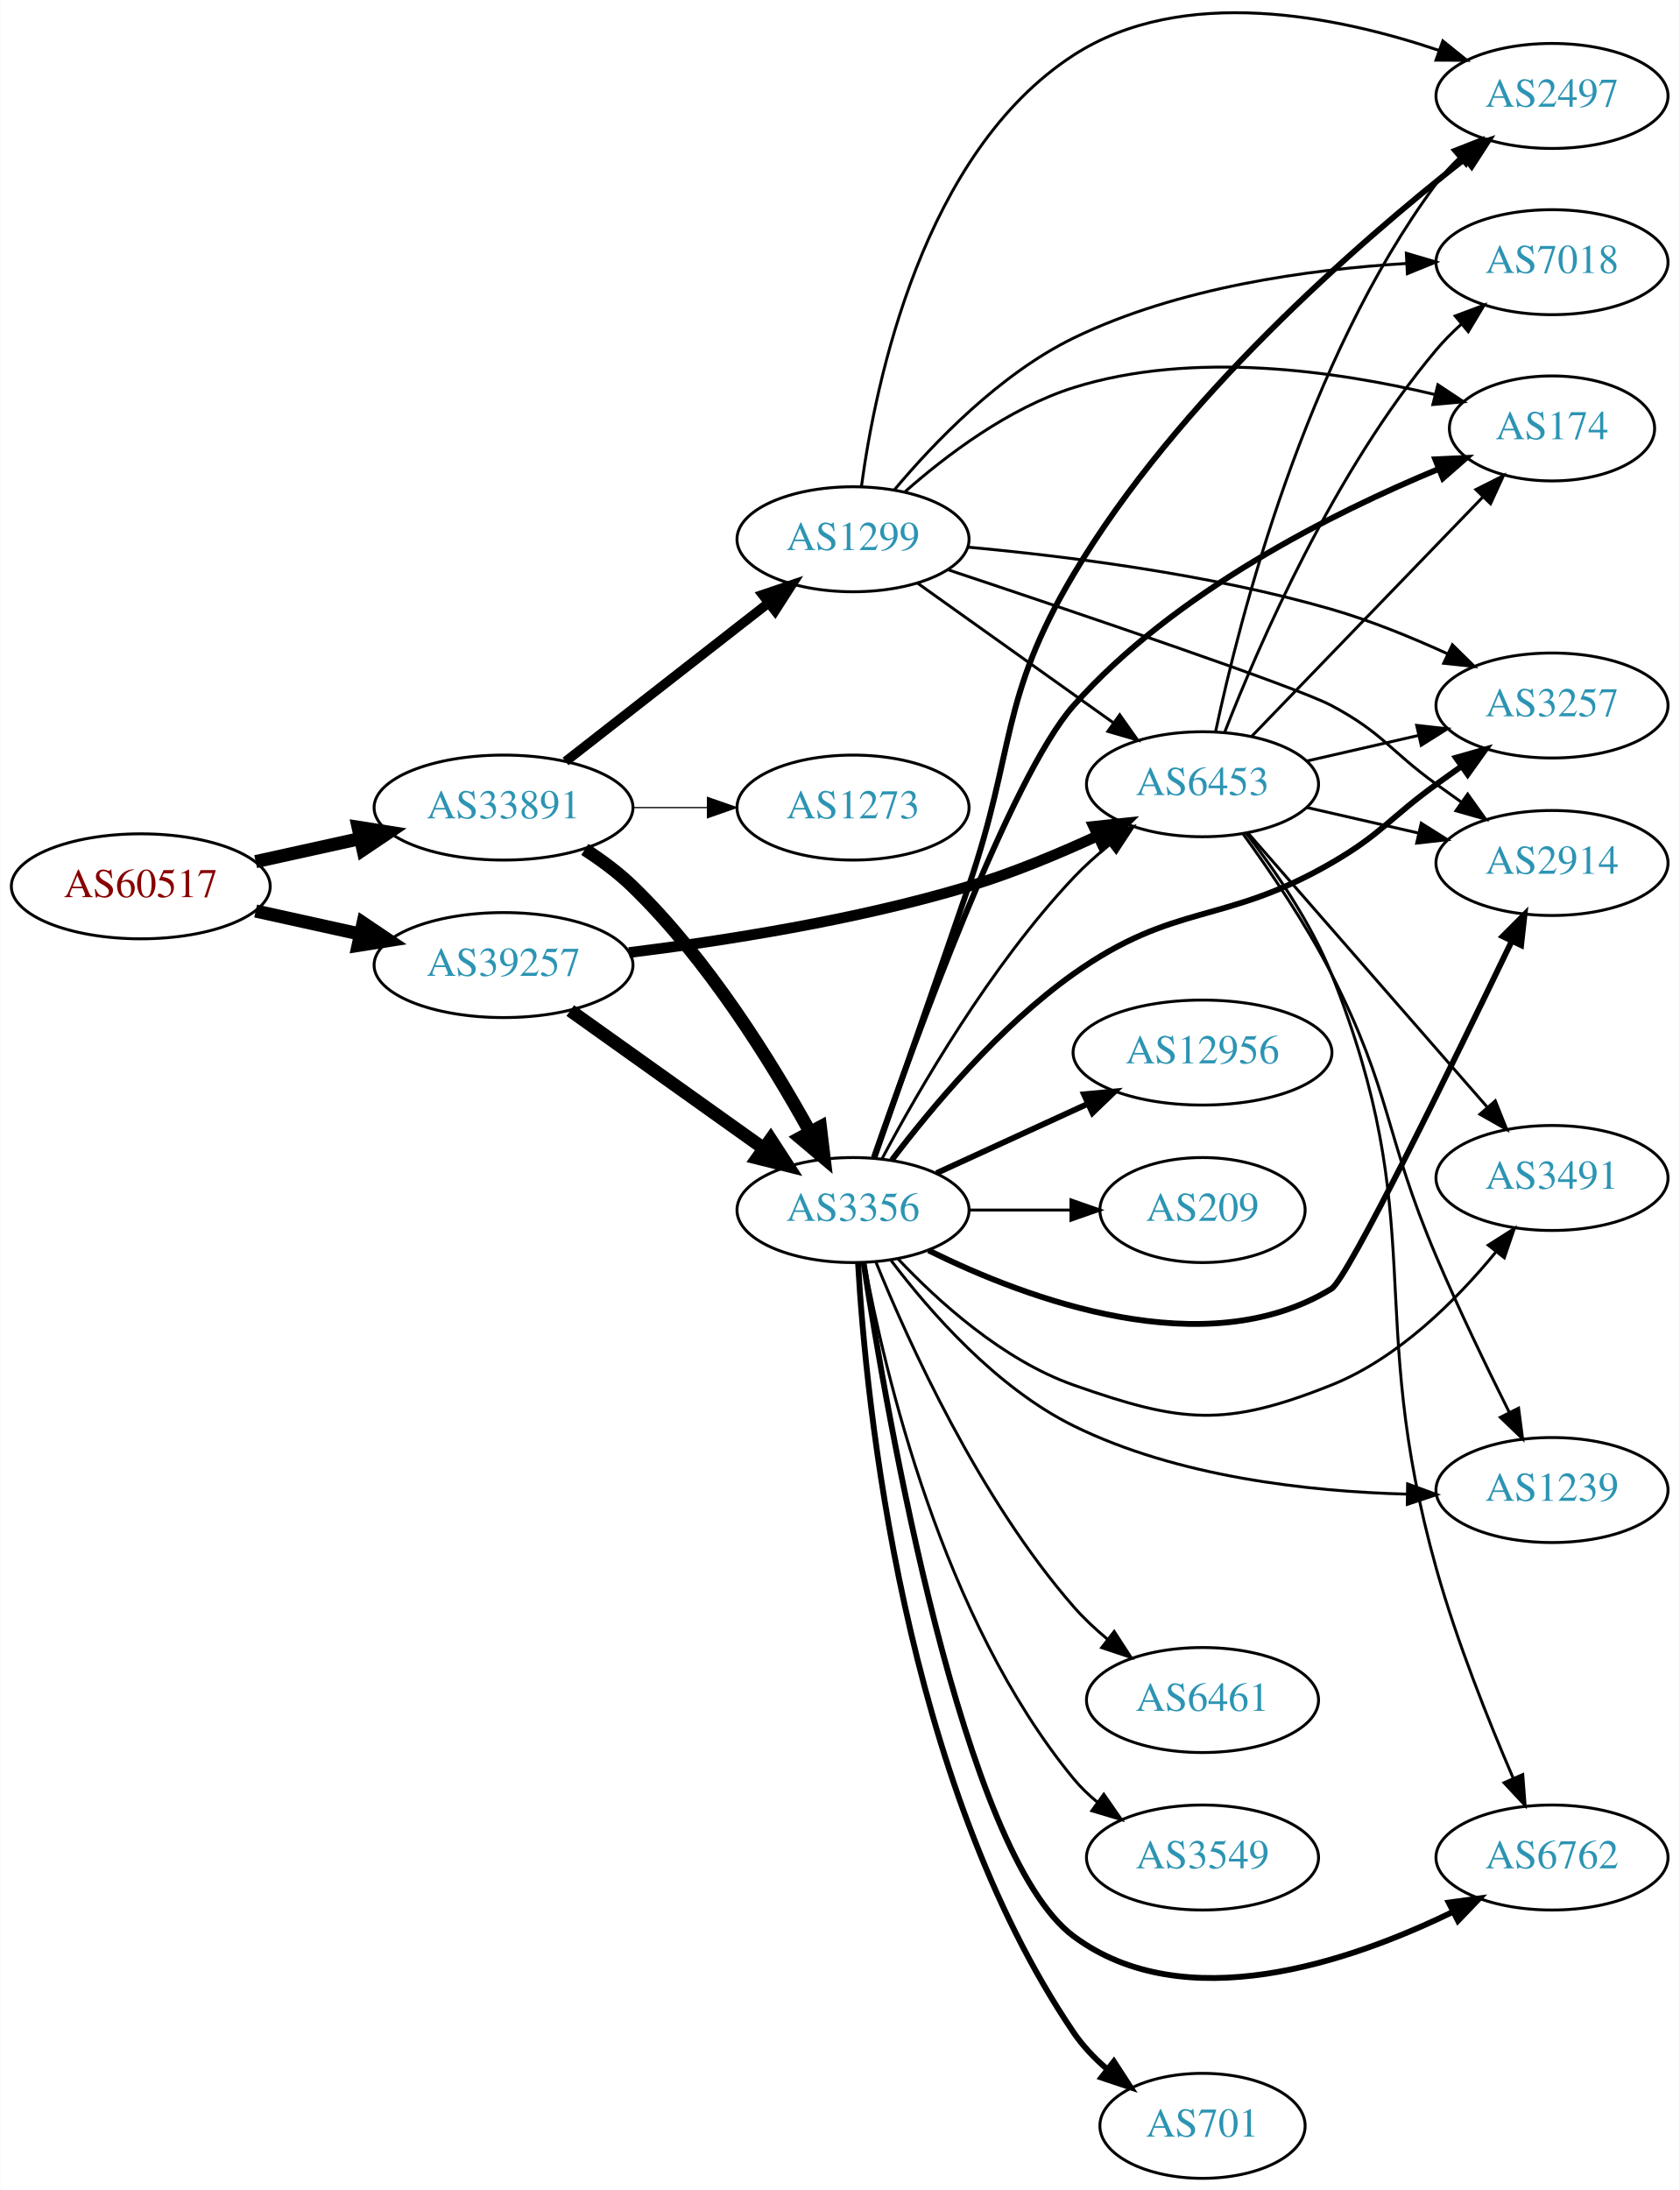
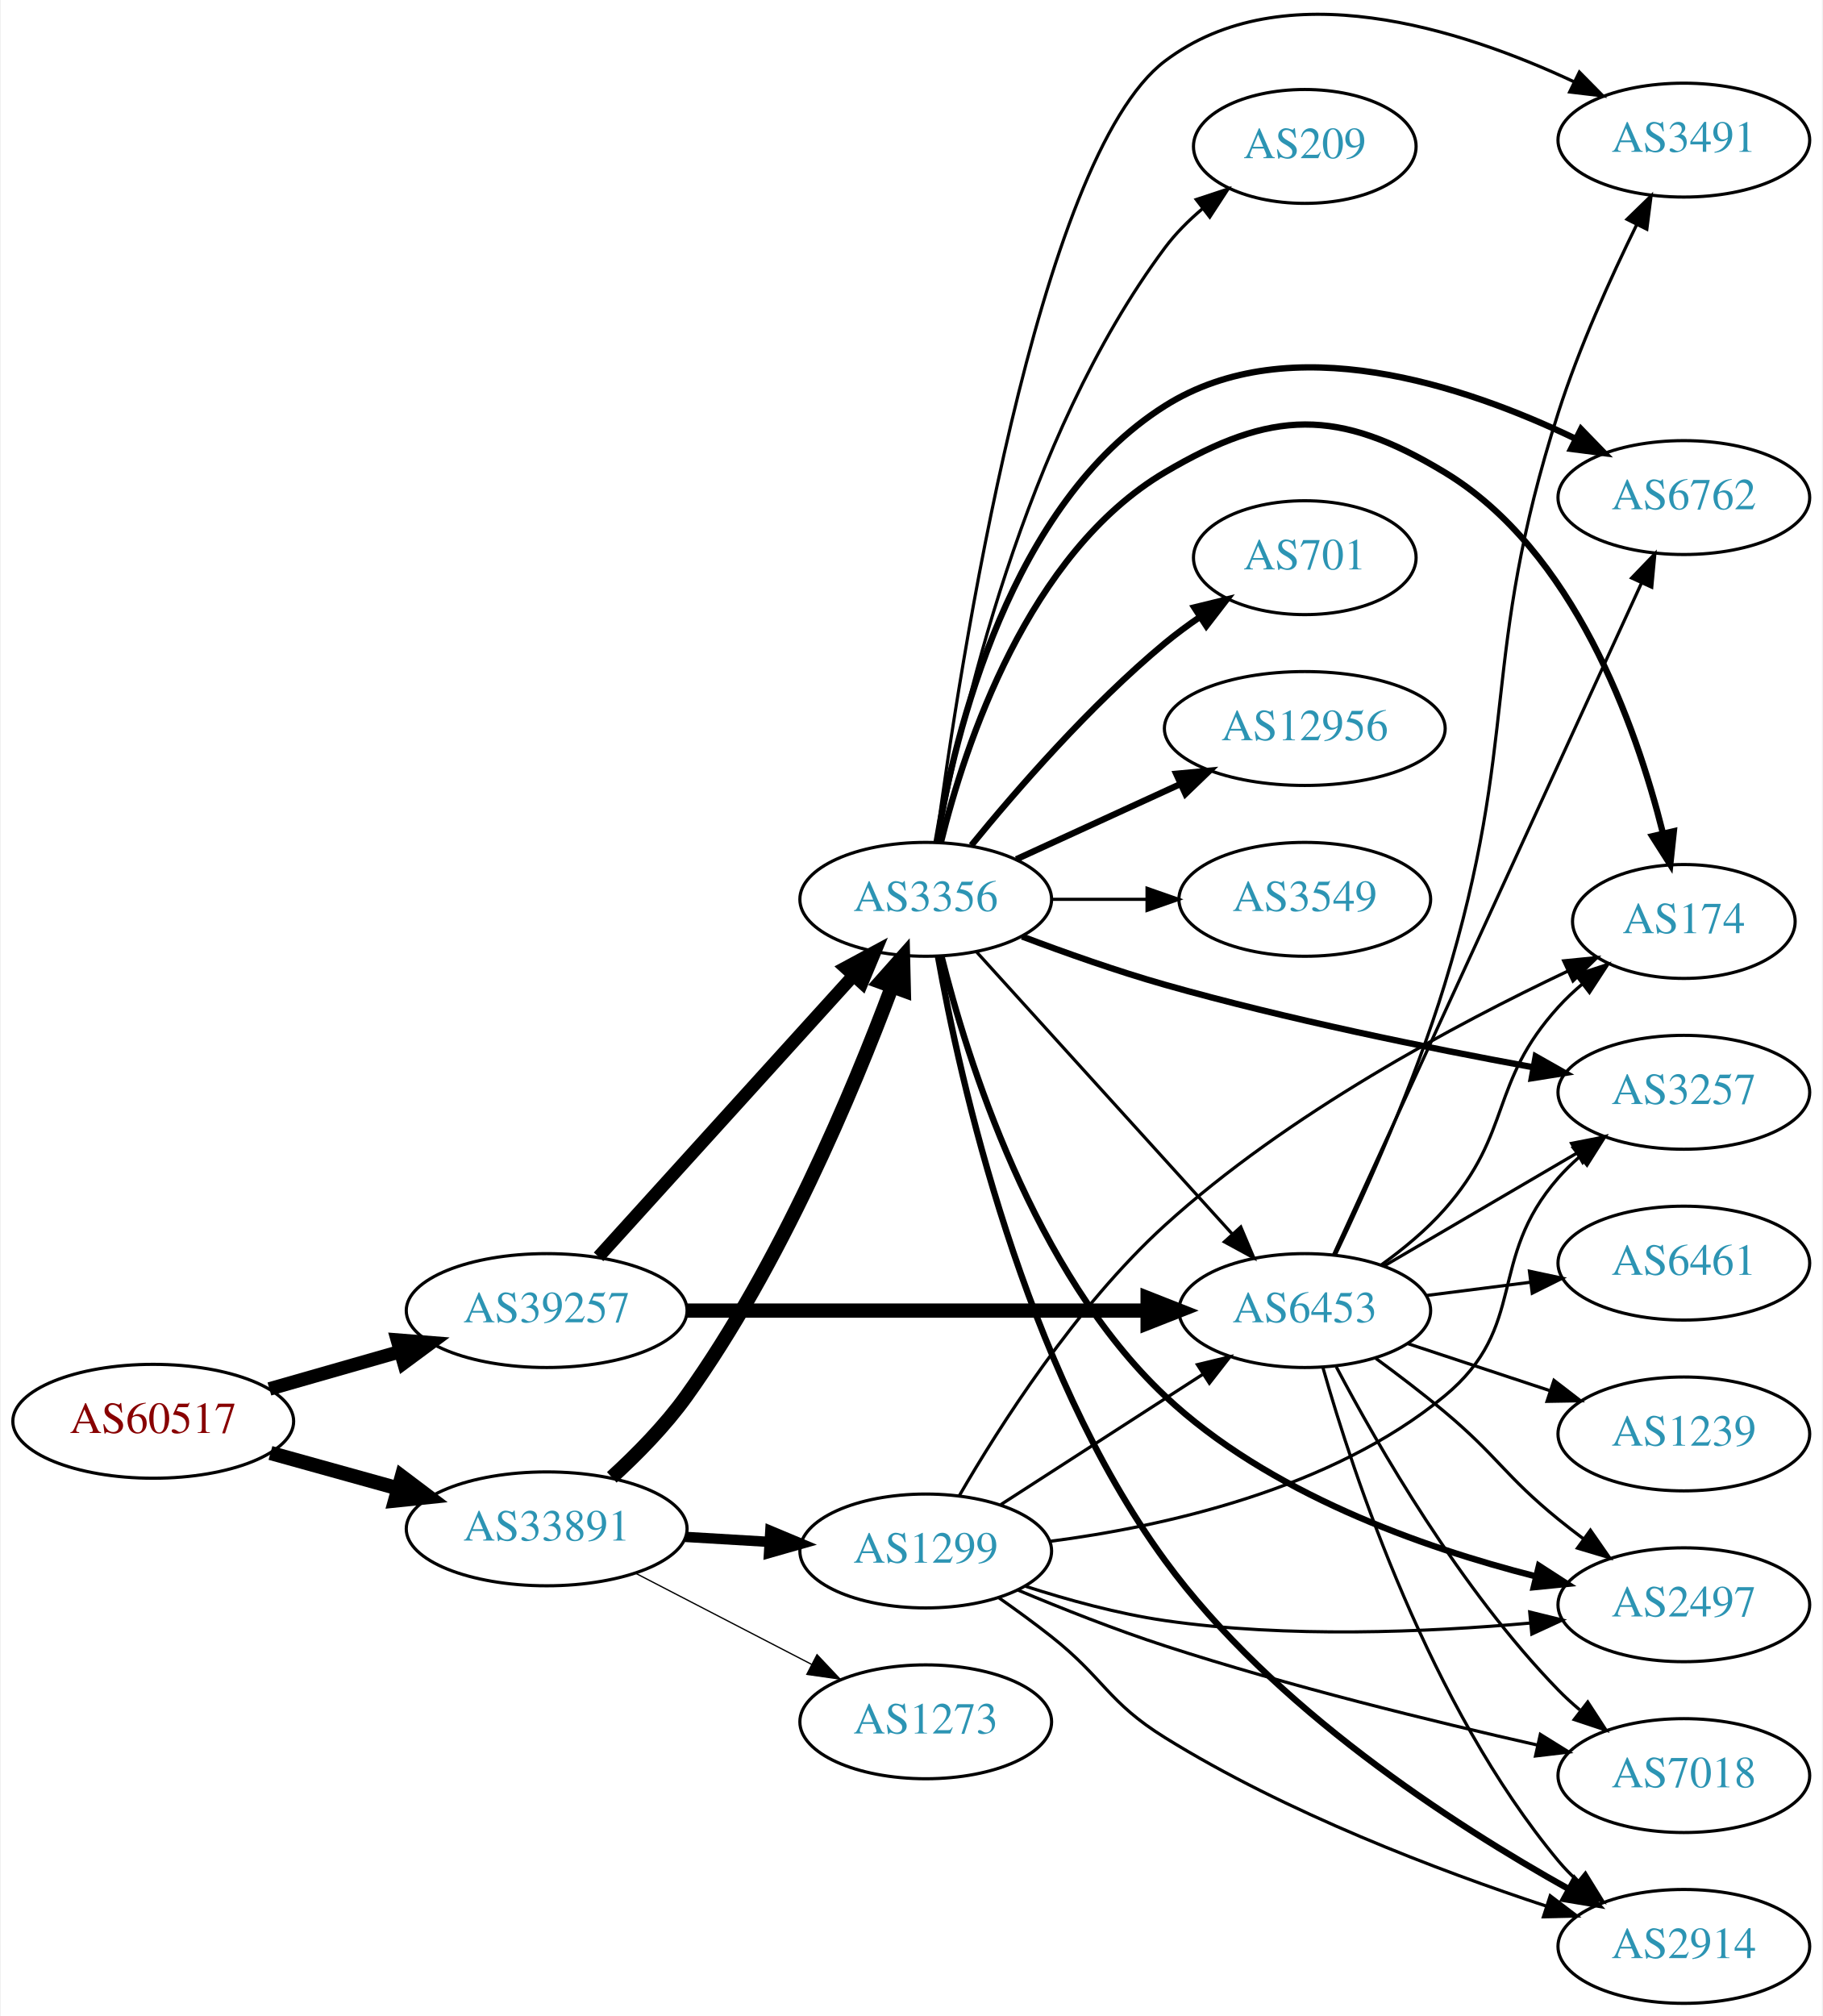
- <svg xmlns="http://www.w3.org/2000/svg" xmlns:xlink="http://www.w3.org/1999/xlink" width="576pt" height="751pt" viewBox="0.00 0.00 575.76 750.90">
-   <g id="graph0" class="graph" transform="scale(1 1) rotate(0) translate(4 746.9)">
-     <polygon fill="white" stroke="none" points="-4,4 -4,-746.9 571.762,-746.9 571.762,4 -4,4" />
+ <svg xmlns="http://www.w3.org/2000/svg" xmlns:xlink="http://www.w3.org/1999/xlink" width="576pt" height="637pt" viewBox="0.00 0.00 575.76 637.29">
+   <g id="graph0" class="graph" transform="scale(1 1) rotate(0) translate(4 633.292)">
+     <polygon fill="white" stroke="none" points="-4,4 -4,-633.292 571.762,-633.292 571.762,4 -4,4" />
    <g id="node1" class="node">
      <g id="a_node1">
        <a xlink:href="/asn/60517" xlink:title="AS60517 ~ AS-CABLEVISION [AT]">
-           <ellipse fill="#ffffff" stroke="black" cx="44.196" cy="-443" rx="44.393" ry="18" />
-           <text text-anchor="middle" x="44.196" y="-439.3" font-family="Times,serif" font-size="14.00" fill="#880000">AS60517</text>
+           <ellipse fill="#ffffff" stroke="black" cx="44.196" cy="-184" rx="44.393" ry="18" />
+           <text text-anchor="middle" x="44.196" y="-180.3" font-family="Times,serif" font-size="14.00" fill="#880000">AS60517</text>
        </a>
      </g>
    </g>
    <g id="node2" class="node">
      <g id="a_node2">
        <a xlink:href="/asn/33891" xlink:title="AS33891 ~ CORE-BACKBONE GMBH GLOBAL NETWORK [DE]">
-           <ellipse fill="#ffffff" stroke="black" cx="168.588" cy="-470" rx="44.393" ry="18" />
-           <text text-anchor="middle" x="168.588" y="-466.3" font-family="Times,serif" font-size="14.00" fill="#2c94b3">AS33891</text>
+           <ellipse fill="#ffffff" stroke="black" cx="168.588" cy="-150" rx="44.393" ry="18" />
+           <text text-anchor="middle" x="168.588" y="-146.3" font-family="Times,serif" font-size="14.00" fill="#2c94b3">AS33891</text>
        </a>
      </g>
    </g>
    <g id="edge1" class="edge">
-       <path fill="none" stroke="black" stroke-width="4.5" d="M83.586,-451.469C94.978,-453.982 107.6,-456.767 119.525,-459.397" />
-       <polygon fill="black" stroke="black" stroke-width="4.5" points="118.721,-463.252 129.335,-461.561 120.418,-455.562 118.721,-463.252" />
+       <path fill="none" stroke="black" stroke-width="4.5" d="M81.256,-173.983C93.842,-170.486 108.146,-166.513 121.44,-162.82" />
+       <polygon fill="black" stroke="black" stroke-width="4.5" points="122.782,-166.534 131.363,-160.063 120.674,-158.946 122.782,-166.534" />
    </g>
    <g id="node3" class="node">
      <g id="a_node3">
        <a xlink:href="/asn/39257" xlink:title="AS39257 ~ INC [DE]">
-           <ellipse fill="#ffffff" stroke="black" cx="168.588" cy="-416" rx="44.393" ry="18" />
-           <text text-anchor="middle" x="168.588" y="-412.3" font-family="Times,serif" font-size="14.00" fill="#2c94b3">AS39257</text>
+           <ellipse fill="#ffffff" stroke="black" cx="168.588" cy="-219" rx="44.393" ry="18" />
+           <text text-anchor="middle" x="168.588" y="-215.3" font-family="Times,serif" font-size="14.00" fill="#2c94b3">AS39257</text>
        </a>
      </g>
    </g>
    <g id="edge2" class="edge">
-       <path fill="none" stroke="black" stroke-width="4.5" d="M83.586,-434.531C94.978,-432.018 107.6,-429.233 119.525,-426.603" />
-       <polygon fill="black" stroke="black" stroke-width="4.5" points="120.418,-430.438 129.335,-424.439 118.721,-422.748 120.418,-430.438" />
+       <path fill="none" stroke="black" stroke-width="4.275" d="M80.926,-194.218C93.871,-197.919 108.667,-202.15 122.324,-206.056" />
+       <polygon fill="black" stroke="black" stroke-width="4.275" points="121.382,-209.677 132.026,-208.83 123.439,-202.484 121.382,-209.677" />
    </g>
    <g id="node4" class="node">
      <g id="a_node4">
        <a xlink:href="/asn/1299" xlink:title="AS1299 ~ Telia Carrier [EU]">
-           <ellipse fill="#ffffff" stroke="black" cx="288.431" cy="-562" rx="39.794" ry="18" />
-           <text text-anchor="middle" x="288.431" y="-558.3" font-family="Times,serif" font-size="14.00" fill="#2c94b3">AS1299</text>
+           <ellipse fill="#ffffff" stroke="black" cx="288.431" cy="-143" rx="39.794" ry="18" />
+           <text text-anchor="middle" x="288.431" y="-139.3" font-family="Times,serif" font-size="14.00" fill="#2c94b3">AS1299</text>
        </a>
      </g>
    </g>
    <g id="edge3" class="edge">
-       <path fill="none" stroke="black" stroke-width="3.273" d="M189.846,-485.815C209.017,-500.782 237.966,-523.383 259.358,-540.084" />
-       <polygon fill="black" stroke="black" stroke-width="3.273" points="257.401,-542.996 267.437,-546.391 261.709,-537.478 257.401,-542.996" />
+       <path fill="none" stroke="black" stroke-width="3.273" d="M212.465,-147.453C221.074,-146.942 230.177,-146.401 238.96,-145.879" />
+       <polygon fill="black" stroke="black" stroke-width="3.273" points="239.3,-149.365 249.075,-145.278 238.885,-142.378 239.3,-149.365" />
    </g>
    <g id="node5" class="node">
      <g id="a_node5">
        <a xlink:href="/asn/3356" xlink:title="AS3356 ~ Level 3 Parent, LLC [US]">
-           <ellipse fill="#ffffff" stroke="black" cx="288.431" cy="-332" rx="39.794" ry="18" />
-           <text text-anchor="middle" x="288.431" y="-328.3" font-family="Times,serif" font-size="14.00" fill="#2c94b3">AS3356</text>
+           <ellipse fill="#ffffff" stroke="black" cx="288.431" cy="-349" rx="39.794" ry="18" />
+           <text text-anchor="middle" x="288.431" y="-345.3" font-family="Times,serif" font-size="14.00" fill="#2c94b3">AS3356</text>
        </a>
      </g>
    </g>
    <g id="edge4" class="edge">
-       <path fill="none" stroke="black" stroke-width="4.5" d="M196.458,-455.656C202.183,-451.951 207.953,-447.673 212.784,-443 238.574,-418.057 260.422,-382.794 273.693,-358.751" />
-       <polygon fill="black" stroke="black" stroke-width="4.5" points="277.229,-360.49 278.514,-349.82 270.299,-356.749 277.229,-360.49" />
+       <path fill="none" stroke="black" stroke-width="4.5" d="M189.174,-166.274C197.166,-173.577 206.084,-182.647 212.784,-192 242.442,-233.4 265.434,-288.434 277.662,-321.141" />
+       <polygon fill="black" stroke="black" stroke-width="4.5" points="274.111,-322.896 281.249,-330.931 281.505,-320.187 274.111,-322.896" />
    </g>
    <g id="node6" class="node">
      <g id="a_node6">
        <a xlink:href="/asn/1273" xlink:title="AS1273 ~ Vodafone Group PLC [EU]">
-           <ellipse fill="#ffffff" stroke="black" cx="288.431" cy="-470" rx="39.794" ry="18" />
-           <text text-anchor="middle" x="288.431" y="-466.3" font-family="Times,serif" font-size="14.00" fill="#2c94b3">AS1273</text>
+           <ellipse fill="#ffffff" stroke="black" cx="288.431" cy="-89" rx="39.794" ry="18" />
+           <text text-anchor="middle" x="288.431" y="-85.3" font-family="Times,serif" font-size="14.00" fill="#2c94b3">AS1273</text>
        </a>
      </g>
    </g>
    <g id="edge5" class="edge">
-       <path fill="none" stroke="black" stroke-width="0.409" d="M212.799,-470C221.112,-470 229.875,-470 238.357,-470" />
-       <polygon fill="black" stroke="black" stroke-width="0.409" points="238.516,-473.5 248.516,-470 238.516,-466.5 238.516,-473.5" />
+       <path fill="none" stroke="black" stroke-width="0.409" d="M196.624,-136.005C213.173,-127.439 234.525,-116.386 252.366,-107.151" />
+       <polygon fill="black" stroke="black" stroke-width="0.409" points="254.06,-110.215 261.331,-102.51 250.842,-103.999 254.06,-110.215" />
    </g>
    <g id="edge6" class="edge">
-       <path fill="none" stroke="black" stroke-width="4.5" d="M191.477,-400.397C210.114,-387.112 237.064,-367.902 257.661,-353.22" />
-       <polygon fill="black" stroke="black" stroke-width="4.5" points="260.199,-356.247 266.056,-347.236 255.628,-349.834 260.199,-356.247" />
+       <path fill="none" stroke="black" stroke-width="4.05" d="M184.994,-235.995C205.574,-258.699 242.157,-299.056 265.58,-324.895" />
+       <polygon fill="black" stroke="black" stroke-width="4.05" points="263.052,-327.383 272.394,-332.412 268.303,-322.623 263.052,-327.383" />
    </g>
    <g id="node7" class="node">
      <g id="a_node7">
        <a xlink:href="/asn/6453" xlink:title="AS6453 ~ TATA COMMUNICATIONS (AMERICA) INC [US]">
-           <ellipse fill="#ffffff" stroke="black" cx="408.273" cy="-478" rx="39.794" ry="18" />
-           <text text-anchor="middle" x="408.273" y="-474.3" font-family="Times,serif" font-size="14.00" fill="#2c94b3">AS6453</text>
+           <ellipse fill="#ffffff" stroke="black" cx="408.273" cy="-219" rx="39.794" ry="18" />
+           <text text-anchor="middle" x="408.273" y="-215.3" font-family="Times,serif" font-size="14.00" fill="#2c94b3">AS6453</text>
        </a>
      </g>
    </g>
    <g id="edge7" class="edge">
-       <path fill="none" stroke="black" stroke-width="3.682" d="M211.616,-420.287C243.94,-424.269 289.457,-431.373 328.077,-443 342.903,-447.464 358.619,-454.001 372.109,-460.221" />
-       <polygon fill="black" stroke="black" stroke-width="3.682" points="370.957,-463.548 381.494,-464.66 373.95,-457.22 370.957,-463.548" />
+       <path fill="none" stroke="black" stroke-width="4.5" d="M212.907,-219C253.975,-219 315.589,-219 358.396,-219" />
+       <polygon fill="black" stroke="black" stroke-width="4.5" points="358.579,-222.938 368.579,-219 358.579,-215.063 358.579,-222.938" />
+     </g>
+     <g id="edge30" class="edge">
+       <path fill="none" stroke="black" d="M312.152,-157.654C330.329,-169.377 356.011,-185.94 376.109,-198.901" />
+       <polygon fill="black" stroke="black" points="374.321,-201.913 384.622,-204.391 378.115,-196.03 374.321,-201.913" />
+     </g>
+     <g id="node9" class="node">
+       <g id="a_node9">
+         <a xlink:href="/asn/2914" xlink:title="AS2914 ~ NTT America, Inc. [US]">
+           <ellipse fill="#ffffff" stroke="black" cx="528.116" cy="-18" rx="39.794" ry="18" />
+           <text text-anchor="middle" x="528.116" y="-14.3" font-family="Times,serif" font-size="14.00" fill="#2c94b3">AS2914</text>
+         </a>
+       </g>
+     </g>
+     <g id="edge28" class="edge">
+       <path fill="none" stroke="black" d="M311.421,-128.299C316.951,-124.423 322.809,-120.158 328.077,-116 344.88,-102.736 345.891,-95.292 364.077,-84 402.329,-60.25 450.602,-41.964 484.664,-30.726" />
+       <polygon fill="black" stroke="black" points="485.874,-34.013 494.312,-27.606 483.72,-27.353 485.874,-34.013" />
+     </g>
+     <g id="node11" class="node">
+       <g id="a_node11">
+         <a xlink:href="/asn/174" xlink:title="AS174 ~ Cogent Communications [US]">
+           <ellipse fill="#ffffff" stroke="black" cx="528.116" cy="-342" rx="35.194" ry="18" />
+           <text text-anchor="middle" x="528.116" y="-338.3" font-family="Times,serif" font-size="14.00" fill="#2c94b3">AS174</text>
+         </a>
+       </g>
    </g>
    <g id="edge31" class="edge">
-       <path fill="none" stroke="black" d="M310.499,-546.982C329.235,-533.627 356.826,-513.96 377.758,-499.039" />
-       <polygon fill="black" stroke="black" points="379.879,-501.825 385.991,-493.171 375.816,-496.125 379.879,-501.825" />
-     </g>
-     <g id="node8" class="node">
-       <g id="a_node8">
+       <path fill="none" stroke="black" d="M298.969,-160.355C311.658,-182.295 335.81,-220.297 364.077,-246 402.731,-281.146 456.286,-309.676 491.306,-326.245" />
+       <polygon fill="black" stroke="black" points="490.121,-329.553 500.665,-330.596 493.073,-323.206 490.121,-329.553" />
+     </g>
+     <g id="node12" class="node">
+       <g id="a_node12">
        <a xlink:href="/asn/3257" xlink:title="AS3257 ~ GTT [DE]">
-           <ellipse fill="#ffffff" stroke="black" cx="528.116" cy="-505" rx="39.794" ry="18" />
-           <text text-anchor="middle" x="528.116" y="-501.3" font-family="Times,serif" font-size="14.00" fill="#2c94b3">AS3257</text>
+           <ellipse fill="#ffffff" stroke="black" cx="528.116" cy="-288" rx="39.794" ry="18" />
+           <text text-anchor="middle" x="528.116" y="-284.3" font-family="Times,serif" font-size="14.00" fill="#2c94b3">AS3257</text>
        </a>
      </g>
    </g>
    <g id="edge29" class="edge">
-       <path fill="none" stroke="black" d="M327.936,-559.281C361.373,-556.226 410.827,-550.029 452.469,-538 465.921,-534.115 480.109,-528.312 492.462,-522.651" />
-       <polygon fill="black" stroke="black" points="493.956,-525.816 501.507,-518.384 490.97,-519.485 493.956,-525.816" />
-     </g>
-     <g id="node10" class="node">
-       <g id="a_node10">
-         <a xlink:href="/asn/2914" xlink:title="AS2914 ~ NTT America, Inc. [US]">
-           <ellipse fill="#ffffff" stroke="black" cx="528.116" cy="-451" rx="39.794" ry="18" />
-           <text text-anchor="middle" x="528.116" y="-447.3" font-family="Times,serif" font-size="14.00" fill="#2c94b3">AS2914</text>
-         </a>
-       </g>
-     </g>
-     <g id="edge33" class="edge">
-       <path fill="none" stroke="black" d="M320.859,-551.591C364.796,-536.95 440.563,-511.349 452.469,-505 470.117,-495.589 472.27,-489.729 488.469,-478 491.272,-475.971 494.204,-473.875 497.145,-471.79" />
-       <polygon fill="black" stroke="black" points="499.196,-474.627 505.359,-466.009 495.167,-468.903 499.196,-474.627" />
+       <path fill="none" stroke="black" d="M327.676,-146.049C363.49,-150.699 416.709,-162.429 452.469,-192 479.126,-214.042 465.637,-235.017 488.469,-261 490.445,-263.248 492.644,-265.405 494.963,-267.45" />
+       <polygon fill="black" stroke="black" points="493.148,-270.477 503.158,-273.948 497.497,-264.992 493.148,-270.477" />
    </g>
    <g id="node13" class="node">
      <g id="a_node13">
        <a xlink:href="/asn/2497" xlink:title="AS2497 ~ Internet Initiative Japan Inc. [JP]">
-           <ellipse fill="#ffffff" stroke="black" cx="528.116" cy="-714" rx="39.794" ry="18" />
-           <text text-anchor="middle" x="528.116" y="-710.3" font-family="Times,serif" font-size="14.00" fill="#2c94b3">AS2497</text>
+           <ellipse fill="#ffffff" stroke="black" cx="528.116" cy="-126" rx="39.794" ry="18" />
+           <text text-anchor="middle" x="528.116" y="-122.3" font-family="Times,serif" font-size="14.00" fill="#2c94b3">AS2497</text>
        </a>
      </g>
    </g>
    <g id="edge32" class="edge">
-       <path fill="none" stroke="black" d="M291.313,-580.084C296.109,-615.737 312.338,-694.536 364.077,-728 401.473,-752.186 454.205,-741.502 489.469,-729.584" />
-       <polygon fill="black" stroke="black" points="490.678,-732.869 498.925,-726.218 488.33,-726.274 490.678,-732.869" />
+       <path fill="none" stroke="black" d="M319.86,-131.883C333.229,-127.562 349.234,-123.142 364.077,-121 402.646,-115.435 446.859,-117.297 479.505,-120.21" />
+       <polygon fill="black" stroke="black" points="479.387,-123.715 489.676,-121.185 480.055,-116.747 479.387,-123.715" />
+     </g>
+     <g id="node15" class="node">
+       <g id="a_node15">
+         <a xlink:href="/asn/7018" xlink:title="AS7018 ~ AT&amp;T Services, Inc. [US]">
+           <ellipse fill="#ffffff" stroke="black" cx="528.116" cy="-72" rx="39.794" ry="18" />
+           <text text-anchor="middle" x="528.116" y="-68.3" font-family="Times,serif" font-size="14.00" fill="#2c94b3">AS7018</text>
+         </a>
+       </g>
+     </g>
+     <g id="edge33" class="edge">
+       <path fill="none" stroke="black" d="M317.455,-130.687C331.319,-124.866 348.403,-118.094 364.077,-113 403.319,-100.246 448.941,-89.074 481.929,-81.627" />
+       <polygon fill="black" stroke="black" points="482.743,-85.032 491.74,-79.438 481.218,-78.2 482.743,-85.032" />
+     </g>
+     <g id="edge27" class="edge">
+       <path fill="none" stroke="black" d="M304.595,-332.271C325.101,-309.649 361.806,-269.158 385.324,-243.214" />
+       <polygon fill="black" stroke="black" points="388.044,-245.425 392.167,-235.665 382.858,-240.723 388.044,-245.425" />
+     </g>
+     <g id="node8" class="node">
+       <g id="a_node8">
+         <a xlink:href="/asn/6762" xlink:title="AS6762 ~ TELECOM ITALIA SPARKLE S.p.A. [IT]">
+           <ellipse fill="#ffffff" stroke="black" cx="528.116" cy="-476" rx="39.794" ry="18" />
+           <text text-anchor="middle" x="528.116" y="-472.3" font-family="Times,serif" font-size="14.00" fill="#2c94b3">AS6762</text>
+         </a>
+       </g>
+     </g>
+     <g id="edge22" class="edge">
+       <path fill="none" stroke="black" stroke-width="2" d="M291.861,-367.081C297.52,-401.13 315.051,-474.109 364.077,-505 403.653,-529.936 458.78,-511.461 493.705,-494.683" />
+       <polygon fill="black" stroke="black" stroke-width="2" points="495.616,-497.641 502.991,-490.034 492.482,-491.382 495.616,-497.641" />
+     </g>
+     <g id="edge23" class="edge">
+       <path fill="none" stroke="black" stroke-width="2" d="M292.312,-330.873C299.136,-292.48 319.196,-201.451 364.077,-140 398.1,-93.416 454.988,-56.652 491.771,-36.115" />
+       <polygon fill="black" stroke="black" stroke-width="2" points="493.573,-39.119 500.664,-31.247 490.211,-32.979 493.573,-39.119" />
+     </g>
+     <g id="node10" class="node">
+       <g id="a_node10">
+         <a xlink:href="/asn/3491" xlink:title="AS3491 ~ PCCW Global, Inc. [US]">
+           <ellipse fill="#ffffff" stroke="black" cx="528.116" cy="-589" rx="39.794" ry="18" />
+           <text text-anchor="middle" x="528.116" y="-585.3" font-family="Times,serif" font-size="14.00" fill="#2c94b3">AS3491</text>
+         </a>
+       </g>
+     </g>
+     <g id="edge26" class="edge">
+       <path fill="none" stroke="black" d="M291.709,-367.084C299.001,-421.752 323.686,-583.414 364.077,-614 401.485,-642.326 457.801,-624.149 493.494,-607.394" />
+       <polygon fill="black" stroke="black" points="495.094,-610.507 502.541,-602.97 492.019,-604.219 495.094,-610.507" />
+     </g>
+     <g id="edge20" class="edge">
+       <path fill="none" stroke="black" stroke-width="2" d="M293.253,-367.101C300.78,-397.606 320.708,-458.423 364.077,-484 397.916,-503.957 418.843,-504.313 452.469,-484 493.341,-459.31 512.948,-404.002 521.442,-370.16" />
+       <polygon fill="black" stroke="black" stroke-width="2" points="524.95,-370.527 523.822,-359.992 518.134,-368.932 524.95,-370.527" />
+     </g>
+     <g id="edge19" class="edge">
+       <path fill="none" stroke="black" stroke-width="2" d="M318.902,-337.25C332.507,-332.109 348.963,-326.286 364.077,-322 402.733,-311.038 447.462,-301.959 480.281,-295.948" />
+       <polygon fill="black" stroke="black" stroke-width="2" points="481.275,-299.325 490.495,-294.106 480.033,-292.436 481.275,-299.325" />
+     </g>
+     <g id="edge17" class="edge">
+       <path fill="none" stroke="black" stroke-width="2" d="M293.436,-330.917C301.442,-298.762 322.347,-231.331 364.077,-192 396.64,-161.309 445.344,-144.129 481.041,-135.048" />
+       <polygon fill="black" stroke="black" stroke-width="2" points="482.307,-138.343 491.204,-132.59 480.661,-131.539 482.307,-138.343" />
+     </g>
+     <g id="node17" class="node">
+       <g id="a_node17">
+         <a xlink:href="/asn/701" xlink:title="AS701 ~ UUNET [US]">
+           <ellipse fill="#ffffff" stroke="black" cx="408.273" cy="-457" rx="35.194" ry="18" />
+           <text text-anchor="middle" x="408.273" y="-453.3" font-family="Times,serif" font-size="14.00" fill="#2c94b3">AS701</text>
+         </a>
+       </g>
+     </g>
+     <g id="edge18" class="edge">
+       <path fill="none" stroke="black" stroke-width="2" d="M302.85,-366.065C316.964,-383.375 340.379,-410.345 364.077,-430 367.54,-432.872 371.333,-435.669 375.187,-438.308" />
+       <polygon fill="black" stroke="black" stroke-width="2" points="373.33,-441.275 383.62,-443.797 377.149,-435.408 373.33,-441.275" />
+     </g>
+     <g id="node18" class="node">
+       <g id="a_node18">
+         <a xlink:href="/asn/12956" xlink:title="AS12956 ~ TELXIUS [ES]">
+           <ellipse fill="#ffffff" stroke="black" cx="408.273" cy="-403" rx="44.393" ry="18" />
+           <text text-anchor="middle" x="408.273" y="-399.3" font-family="Times,serif" font-size="14.00" fill="#2c94b3">AS12956</text>
+         </a>
+       </g>
+     </g>
+     <g id="edge21" class="edge">
+       <path fill="none" stroke="black" stroke-width="2" d="M317.06,-361.661C332.557,-368.762 352.124,-377.728 369.071,-385.494" />
+       <polygon fill="black" stroke="black" stroke-width="2" points="367.624,-388.681 378.173,-389.665 370.54,-382.317 367.624,-388.681" />
+     </g>
+     <g id="node19" class="node">
+       <g id="a_node19">
+         <a xlink:href="/asn/3549" xlink:title="AS3549 ~ Level 3 Parent, LLC [US]">
+           <ellipse fill="#ffffff" stroke="black" cx="408.273" cy="-349" rx="39.794" ry="18" />
+           <text text-anchor="middle" x="408.273" y="-345.3" font-family="Times,serif" font-size="14.00" fill="#2c94b3">AS3549</text>
+         </a>
+       </g>
+     </g>
+     <g id="edge24" class="edge">
+       <path fill="none" stroke="black" d="M328.343,-349C337.897,-349 348.246,-349 358.209,-349" />
+       <polygon fill="black" stroke="black" points="358.402,-352.5 368.402,-349 358.402,-345.5 358.402,-352.5" />
+     </g>
+     <g id="node20" class="node">
+       <g id="a_node20">
+         <a xlink:href="/asn/209" xlink:title="AS209 ~ CenturyLink Communications, LLC [US]">
+           <ellipse fill="#ffffff" stroke="black" cx="408.273" cy="-587" rx="35.194" ry="18" />
+           <text text-anchor="middle" x="408.273" y="-583.3" font-family="Times,serif" font-size="14.00" fill="#2c94b3">AS209</text>
+         </a>
+       </g>
+     </g>
+     <g id="edge25" class="edge">
+       <path fill="none" stroke="black" d="M292.311,-366.918C299.132,-404.859 319.186,-494.759 364.077,-555 367.423,-559.49 371.574,-563.633 375.968,-567.346" />
+       <polygon fill="black" stroke="black" points="373.96,-570.217 384.019,-573.544 378.23,-564.67 373.96,-570.217" />
+     </g>
+     <g id="edge8" class="edge">
+       <path fill="none" stroke="black" d="M417.373,-236.665C437.598,-280.772 490.422,-395.976 514.648,-448.809" />
+       <polygon fill="black" stroke="black" points="511.61,-450.581 518.959,-458.212 517.973,-447.663 511.61,-450.581" />
+     </g>
+     <g id="edge9" class="edge">
+       <path fill="none" stroke="black" d="M414.005,-200.997C423.54,-167.366 447.707,-93.983 488.469,-45 490.335,-42.759 492.429,-40.618 494.653,-38.594" />
+       <polygon fill="black" stroke="black" points="497,-41.197 502.567,-32.182 492.593,-35.758 497,-41.197" />
+     </g>
+     <g id="edge10" class="edge">
+       <path fill="none" stroke="black" d="M418.046,-236.826C427.689,-257.048 443.058,-291.218 452.469,-322 476.451,-400.436 463.5,-424.873 488.469,-503 495.009,-523.463 505.001,-545.548 513.186,-562.213" />
+       <polygon fill="black" stroke="black" points="510.152,-563.97 517.757,-571.346 516.411,-560.837 510.152,-563.97" />
+     </g>
+     <g id="edge11" class="edge">
+       <path fill="none" stroke="black" d="M432.303,-233.321C439.301,-238.359 446.666,-244.421 452.469,-251 474.057,-275.475 466.544,-290.827 488.469,-315 490.794,-317.563 493.406,-320.016 496.145,-322.326" />
+       <polygon fill="black" stroke="black" points="494.014,-325.102 504.074,-328.426 498.282,-319.554 494.014,-325.102" />
+     </g>
+     <g id="edge12" class="edge">
+       <path fill="none" stroke="black" d="M433.405,-233.13C450.96,-243.409 474.935,-257.447 494.24,-268.75" />
+       <polygon fill="black" stroke="black" points="492.619,-271.857 503.017,-273.889 496.156,-265.816 492.619,-271.857" />
+     </g>
+     <g id="edge13" class="edge">
+       <path fill="none" stroke="black" d="M430.753,-203.867C437.809,-198.691 445.601,-192.753 452.469,-187 469.341,-172.869 471.403,-166.895 488.469,-153 491.008,-150.933 493.697,-148.853 496.427,-146.814" />
+       <polygon fill="black" stroke="black" points="498.583,-149.574 504.633,-140.876 494.48,-143.903 498.583,-149.574" />
+     </g>
+     <g id="node14" class="node">
+       <g id="a_node14">
+         <a xlink:href="/asn/6461" xlink:title="AS6461 ~ ZAYO-6461 [US]">
+           <ellipse fill="#ffffff" stroke="black" cx="528.116" cy="-234" rx="39.794" ry="18" />
+           <text text-anchor="middle" x="528.116" y="-230.3" font-family="Times,serif" font-size="14.00" fill="#2c94b3">AS6461</text>
+         </a>
+       </g>
+     </g>
+     <g id="edge14" class="edge">
+       <path fill="none" stroke="black" d="M446.559,-223.746C457.091,-225.087 468.694,-226.564 479.734,-227.969" />
+       <polygon fill="black" stroke="black" points="479.306,-231.442 489.668,-229.233 480.19,-224.499 479.306,-231.442" />
+     </g>
+     <g id="edge15" class="edge">
+       <path fill="none" stroke="black" d="M418.216,-201.233C431.291,-176.412 457.47,-130.831 488.469,-99 490.557,-96.856 492.837,-94.774 495.211,-92.779" />
+       <polygon fill="black" stroke="black" points="497.73,-95.256 503.506,-86.374 493.452,-89.716 497.73,-95.256" />
    </g>
    <g id="node16" class="node">
      <g id="a_node16">
-         <a xlink:href="/asn/174" xlink:title="AS174 ~ Cogent Communications [US]">
-           <ellipse fill="#ffffff" stroke="black" cx="528.116" cy="-600" rx="35.194" ry="18" />
-           <text text-anchor="middle" x="528.116" y="-596.3" font-family="Times,serif" font-size="14.00" fill="#2c94b3">AS174</text>
-         </a>
-       </g>
-     </g>
-     <g id="edge30" class="edge">
-       <path fill="none" stroke="black" d="M306.17,-578.217C320.311,-590.712 341.776,-606.998 364.077,-614 404.976,-626.841 454.304,-619.681 487.915,-611.636" />
-       <polygon fill="black" stroke="black" points="488.978,-614.978 497.815,-609.133 487.262,-608.192 488.978,-614.978" />
-     </g>
-     <g id="node20" class="node">
-       <g id="a_node20">
-         <a xlink:href="/asn/7018" xlink:title="AS7018 ~ AT&amp;T Services, Inc. [US]">
-           <ellipse fill="#ffffff" stroke="black" cx="528.116" cy="-657" rx="39.794" ry="18" />
-           <text text-anchor="middle" x="528.116" y="-653.3" font-family="Times,serif" font-size="14.00" fill="#2c94b3">AS7018</text>
-         </a>
-       </g>
-     </g>
-     <g id="edge34" class="edge">
-       <path fill="none" stroke="black" d="M302.589,-578.932C316.154,-595.093 338.837,-618.741 364.077,-631 399.827,-648.363 444.68,-654.545 478.287,-656.564" />
-       <polygon fill="black" stroke="black" points="478.171,-660.062 488.333,-657.065 478.52,-653.071 478.171,-660.062" />
-     </g>
-     <g id="edge18" class="edge">
-       <path fill="none" stroke="black" d="M298.371,-349.569C310.934,-373.192 335.5,-415.719 364.077,-446 367.747,-449.888 371.936,-453.638 376.23,-457.118" />
-       <polygon fill="black" stroke="black" points="374.435,-460.15 384.506,-463.44 378.684,-454.588 374.435,-460.15" />
-     </g>
-     <g id="edge8" class="edge">
-       <path fill="none" stroke="black" stroke-width="2" d="M301.755,-349.171C315.331,-367.075 338.638,-394.987 364.077,-413 398.977,-437.71 415.461,-429.576 452.469,-451 469.778,-461.02 472.27,-466.271 488.469,-478 491.272,-480.029 494.204,-482.125 497.145,-484.21" />
-       <polygon fill="black" stroke="black" stroke-width="2" points="495.167,-487.097 505.359,-489.991 499.196,-481.373 495.167,-487.097" />
-     </g>
-     <g id="node9" class="node">
-       <g id="a_node9">
-         <a xlink:href="/asn/6762" xlink:title="AS6762 ~ TELECOM ITALIA SPARKLE S.p.A. [IT]">
-           <ellipse fill="#ffffff" stroke="black" cx="528.116" cy="-110" rx="39.794" ry="18" />
-           <text text-anchor="middle" x="528.116" y="-106.3" font-family="Times,serif" font-size="14.00" fill="#2c94b3">AS6762</text>
-         </a>
-       </g>
-     </g>
-     <g id="edge9" class="edge">
-       <path fill="none" stroke="black" stroke-width="2" d="M292.056,-313.886C300.062,-261.434 325.972,-111.357 364.077,-83 402.003,-54.776 458.652,-74.071 494.209,-91.406" />
-       <polygon fill="black" stroke="black" stroke-width="2" points="492.707,-94.568 503.208,-95.971 495.874,-88.326 492.707,-94.568" />
-     </g>
-     <g id="edge10" class="edge">
-       <path fill="none" stroke="black" stroke-width="2" d="M314.338,-318.159C348.141,-301.419 409.274,-278.571 452.469,-305 458.076,-308.43 494.446,-382.904 514.273,-424.126" />
-       <polygon fill="black" stroke="black" stroke-width="2" points="511.215,-425.845 518.698,-433.346 517.526,-422.816 511.215,-425.845" />
-     </g>
-     <g id="node11" class="node">
-       <g id="a_node11">
-         <a xlink:href="/asn/6461" xlink:title="AS6461 ~ Zayo Bandwidth [US]">
-           <ellipse fill="#ffffff" stroke="black" cx="408.273" cy="-164" rx="39.794" ry="18" />
-           <text text-anchor="middle" x="408.273" y="-160.3" font-family="Times,serif" font-size="14.00" fill="#2c94b3">AS6461</text>
-         </a>
-       </g>
-     </g>
-     <g id="edge11" class="edge">
-       <path fill="none" stroke="black" d="M296.272,-314.189C307.448,-286.674 331.666,-233.134 364.077,-196 367.518,-192.058 371.523,-188.308 375.681,-184.855" />
-       <polygon fill="black" stroke="black" points="377.988,-187.495 383.755,-178.608 373.704,-181.959 377.988,-187.495" />
-     </g>
-     <g id="node12" class="node">
-       <g id="a_node12">
-         <a xlink:href="/asn/3549" xlink:title="AS3549 ~ Level 3 Parent, LLC [US]">
-           <ellipse fill="#ffffff" stroke="black" cx="408.273" cy="-110" rx="39.794" ry="18" />
-           <text text-anchor="middle" x="408.273" y="-106.3" font-family="Times,serif" font-size="14.00" fill="#2c94b3">AS3549</text>
-         </a>
-       </g>
-     </g>
-     <g id="edge12" class="edge">
-       <path fill="none" stroke="black" d="M292.367,-313.925C299.15,-277.015 318.913,-191.848 364.077,-137 366.467,-134.098 369.253,-131.416 372.239,-128.96" />
-       <polygon fill="black" stroke="black" points="374.429,-131.695 380.473,-122.993 370.322,-126.027 374.429,-131.695" />
-     </g>
-     <g id="edge13" class="edge">
-       <path fill="none" stroke="black" stroke-width="2" d="M295.781,-350.052C303.487,-372.001 316.843,-410.18 328.077,-443 344.326,-490.471 338.436,-506.872 364.077,-550 399.597,-609.743 461.637,-663.684 498.084,-692.348" />
-       <polygon fill="black" stroke="black" stroke-width="2" points="496.283,-695.38 506.33,-698.744 500.574,-689.85 496.283,-695.38" />
-     </g>
-     <g id="node14" class="node">
-       <g id="a_node14">
-         <a xlink:href="/asn/701" xlink:title="AS701 ~ UUNET [US]">
-           <ellipse fill="#ffffff" stroke="black" cx="408.273" cy="-18" rx="35.194" ry="18" />
-           <text text-anchor="middle" x="408.273" y="-14.3" font-family="Times,serif" font-size="14.00" fill="#2c94b3">AS701</text>
-         </a>
-       </g>
-     </g>
-     <g id="edge14" class="edge">
-       <path fill="none" stroke="black" stroke-width="2" d="M290.159,-313.811C292.866,-266.328 305.515,-136.341 364.077,-50 367.221,-45.366 371.263,-41.146 375.611,-37.401" />
-       <polygon fill="black" stroke="black" stroke-width="2" points="377.874,-40.075 383.638,-31.186 373.589,-34.54 377.874,-40.075" />
-     </g>
-     <g id="node15" class="node">
-       <g id="a_node15">
        <a xlink:href="/asn/1239" xlink:title="AS1239 ~ Sprint [US]">
-           <ellipse fill="#ffffff" stroke="black" cx="528.116" cy="-236" rx="39.794" ry="18" />
-           <text text-anchor="middle" x="528.116" y="-232.3" font-family="Times,serif" font-size="14.00" fill="#2c94b3">AS1239</text>
-         </a>
-       </g>
-     </g>
-     <g id="edge15" class="edge">
-       <path fill="none" stroke="black" d="M301.506,-314.678C314.709,-297.224 337.556,-271.06 364.077,-258 399.722,-240.447 444.77,-235.474 478.477,-234.593" />
-       <polygon fill="black" stroke="black" points="478.605,-238.091 488.551,-234.441 478.499,-231.092 478.605,-238.091" />
+           <ellipse fill="#ffffff" stroke="black" cx="528.116" cy="-180" rx="39.794" ry="18" />
+           <text text-anchor="middle" x="528.116" y="-176.3" font-family="Times,serif" font-size="14.00" fill="#2c94b3">AS1239</text>
+         </a>
+       </g>
    </g>
    <g id="edge16" class="edge">
-       <path fill="none" stroke="black" stroke-width="2" d="M295.571,-349.993C309.19,-389.159 342.433,-480.583 364.077,-505 398.588,-543.932 453.024,-571.12 489.383,-586.153" />
-       <polygon fill="black" stroke="black" stroke-width="2" points="488.086,-589.404 498.67,-589.891 490.7,-582.91 488.086,-589.404" />
-     </g>
-     <g id="node17" class="node">
-       <g id="a_node17">
-         <a xlink:href="/asn/12956" xlink:title="AS12956 ~ TELXIUS [ES]">
-           <ellipse fill="#ffffff" stroke="black" cx="408.273" cy="-386" rx="44.393" ry="18" />
-           <text text-anchor="middle" x="408.273" y="-382.3" font-family="Times,serif" font-size="14.00" fill="#2c94b3">AS12956</text>
-         </a>
-       </g>
-     </g>
-     <g id="edge17" class="edge">
-       <path fill="none" stroke="black" stroke-width="2" d="M317.06,-344.661C332.557,-351.762 352.124,-360.728 369.071,-368.494" />
-       <polygon fill="black" stroke="black" stroke-width="2" points="367.624,-371.681 378.173,-372.665 370.54,-365.317 367.624,-371.681" />
-     </g>
-     <g id="node18" class="node">
-       <g id="a_node18">
-         <a xlink:href="/asn/209" xlink:title="AS209 ~ CenturyLink Communications, LLC [US]">
-           <ellipse fill="#ffffff" stroke="black" cx="408.273" cy="-332" rx="35.194" ry="18" />
-           <text text-anchor="middle" x="408.273" y="-328.3" font-family="Times,serif" font-size="14.00" fill="#2c94b3">AS209</text>
-         </a>
-       </g>
-     </g>
-     <g id="edge19" class="edge">
-       <path fill="none" stroke="black" d="M328.343,-332C339.43,-332 351.59,-332 362.972,-332" />
-       <polygon fill="black" stroke="black" points="363.154,-335.5 373.154,-332 363.154,-328.5 363.154,-335.5" />
-     </g>
-     <g id="node19" class="node">
-       <g id="a_node19">
-         <a xlink:href="/asn/3491" xlink:title="AS3491 ~ PCCW Global, Inc. [US]">
-           <ellipse fill="#ffffff" stroke="black" cx="528.116" cy="-343" rx="39.794" ry="18" />
-           <text text-anchor="middle" x="528.116" y="-339.3" font-family="Times,serif" font-size="14.00" fill="#2c94b3">AS3491</text>
-         </a>
-       </g>
-     </g>
-     <g id="edge20" class="edge">
-       <path fill="none" stroke="black" d="M303.768,-315.348C317.531,-300.749 339.768,-280.559 364.077,-272 401.133,-258.954 415.989,-257.422 452.469,-272 475.381,-281.156 495.276,-301.062 508.753,-317.473" />
-       <polygon fill="black" stroke="black" points="506.262,-319.967 515.197,-325.661 511.762,-315.638 506.262,-319.967" />
-     </g>
-     <g id="edge23" class="edge">
-       <path fill="none" stroke="black" d="M443.993,-485.955C455.993,-488.704 469.613,-491.825 482.306,-494.733" />
-       <polygon fill="black" stroke="black" points="481.708,-498.187 492.238,-497.009 483.272,-491.364 481.708,-498.187" />
-     </g>
-     <g id="edge25" class="edge">
-       <path fill="none" stroke="black" d="M423.296,-461.172C432.989,-448.654 445.372,-430.737 452.469,-413 486.671,-327.521 463.608,-297.647 488.469,-209 495.459,-184.076 506.395,-156.736 514.852,-137.115" />
-       <polygon fill="black" stroke="black" points="518.091,-138.444 518.896,-127.879 511.679,-135.636 518.091,-138.444" />
-     </g>
-     <g id="edge21" class="edge">
-       <path fill="none" stroke="black" d="M443.993,-470.045C455.993,-467.296 469.613,-464.175 482.306,-461.267" />
-       <polygon fill="black" stroke="black" points="483.272,-464.636 492.238,-458.991 481.708,-457.813 483.272,-464.636" />
-     </g>
-     <g id="edge27" class="edge">
-       <path fill="none" stroke="black" d="M412.782,-496.126C420.825,-534.081 443.461,-623.405 488.469,-684 490.73,-687.043 493.376,-689.936 496.205,-692.64" />
-       <polygon fill="black" stroke="black" points="494.118,-695.462 503.983,-699.327 498.682,-690.154 494.118,-695.462" />
-     </g>
-     <g id="edge28" class="edge">
-       <path fill="none" stroke="black" d="M422.149,-461.011C431.404,-448.269 443.739,-430.145 452.469,-413 473.334,-372.022 470.448,-358.306 488.469,-316 496.179,-297.902 505.798,-277.982 513.511,-262.547" />
-       <polygon fill="black" stroke="black" points="516.659,-264.077 518.033,-253.572 510.407,-260.928 516.659,-264.077" />
-     </g>
-     <g id="edge26" class="edge">
-       <path fill="none" stroke="black" d="M425.166,-494.453C445.574,-515.581 481.125,-552.386 504.388,-576.471" />
-       <polygon fill="black" stroke="black" points="502.01,-579.046 511.475,-583.807 507.045,-574.183 502.01,-579.046" />
-     </g>
-     <g id="edge24" class="edge">
-       <path fill="none" stroke="black" d="M423.96,-461.175C444.536,-437.603 482.074,-394.6 505.747,-367.48" />
-       <polygon fill="black" stroke="black" points="508.675,-369.448 512.614,-359.613 503.402,-364.845 508.675,-369.448" />
-     </g>
-     <g id="edge22" class="edge">
-       <path fill="none" stroke="black" d="M415.929,-495.978C427.474,-525.545 453.383,-585.311 488.469,-627 491.042,-630.056 493.973,-633.002 497.045,-635.775" />
-       <polygon fill="black" stroke="black" points="494.923,-638.563 504.846,-642.276 499.404,-633.185 494.923,-638.563" />
+       <path fill="none" stroke="black" d="M440.853,-208.549C454.591,-204.002 470.876,-198.613 485.576,-193.748" />
+       <polygon fill="black" stroke="black" points="487.055,-196.945 495.449,-190.48 484.856,-190.299 487.055,-196.945" />
    </g>
  </g>
</svg>
